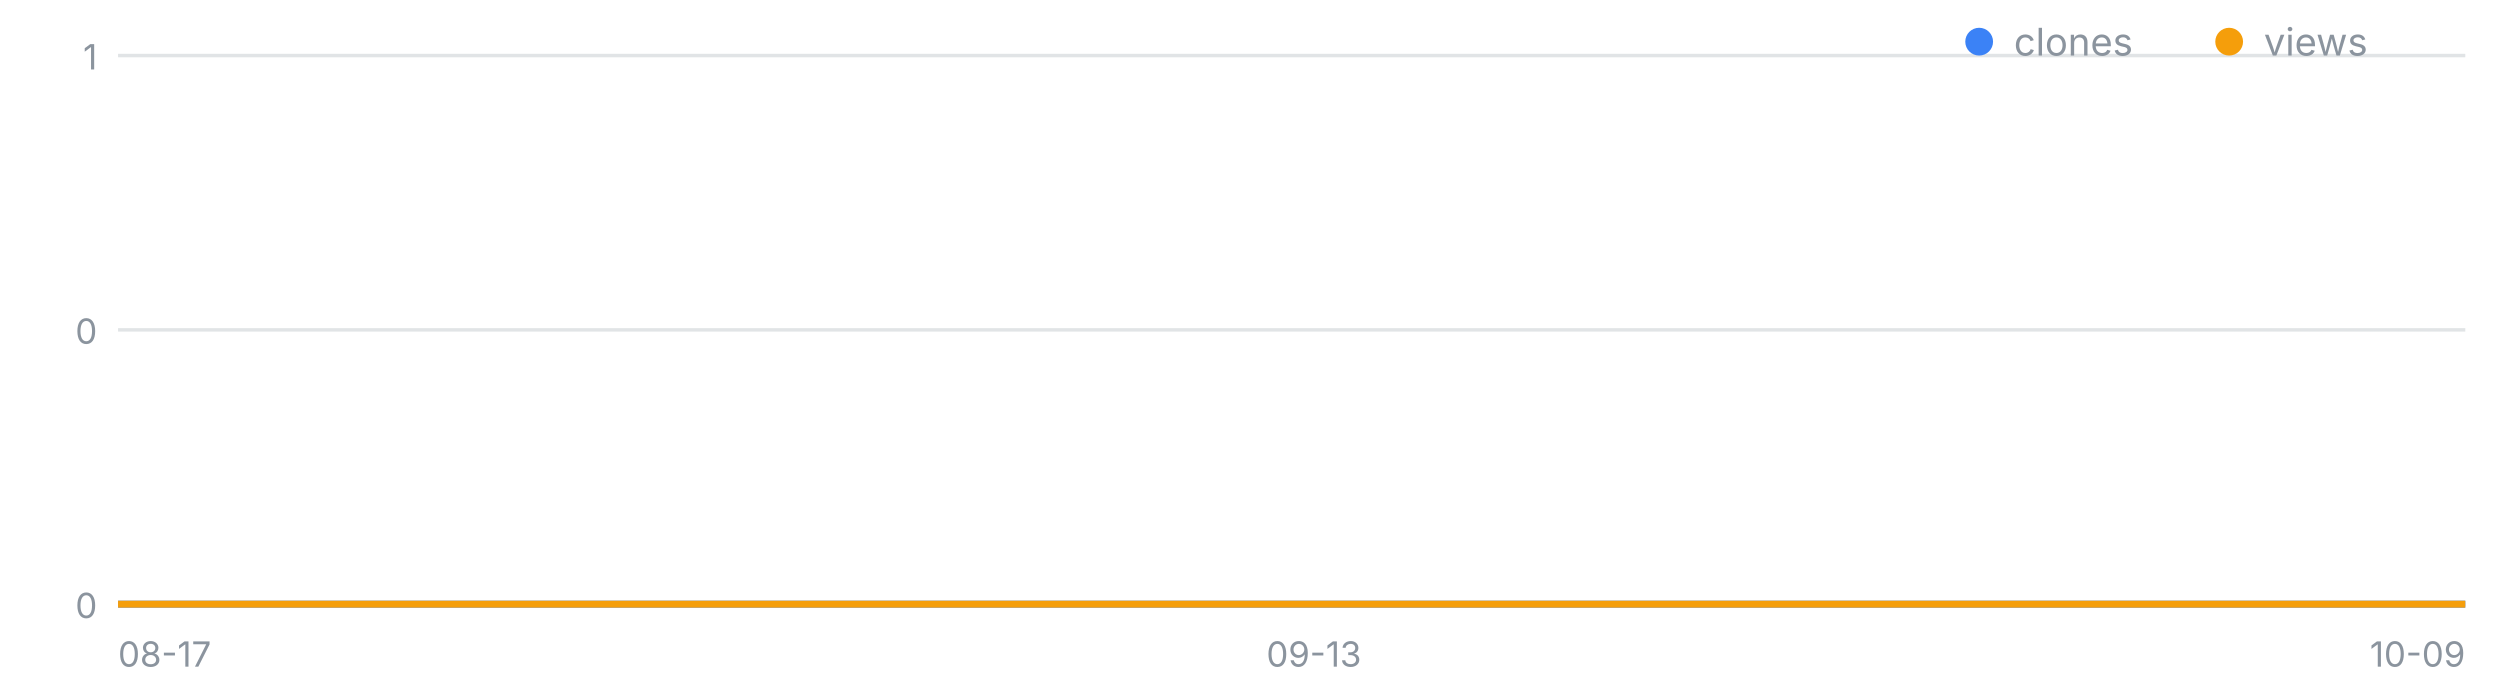
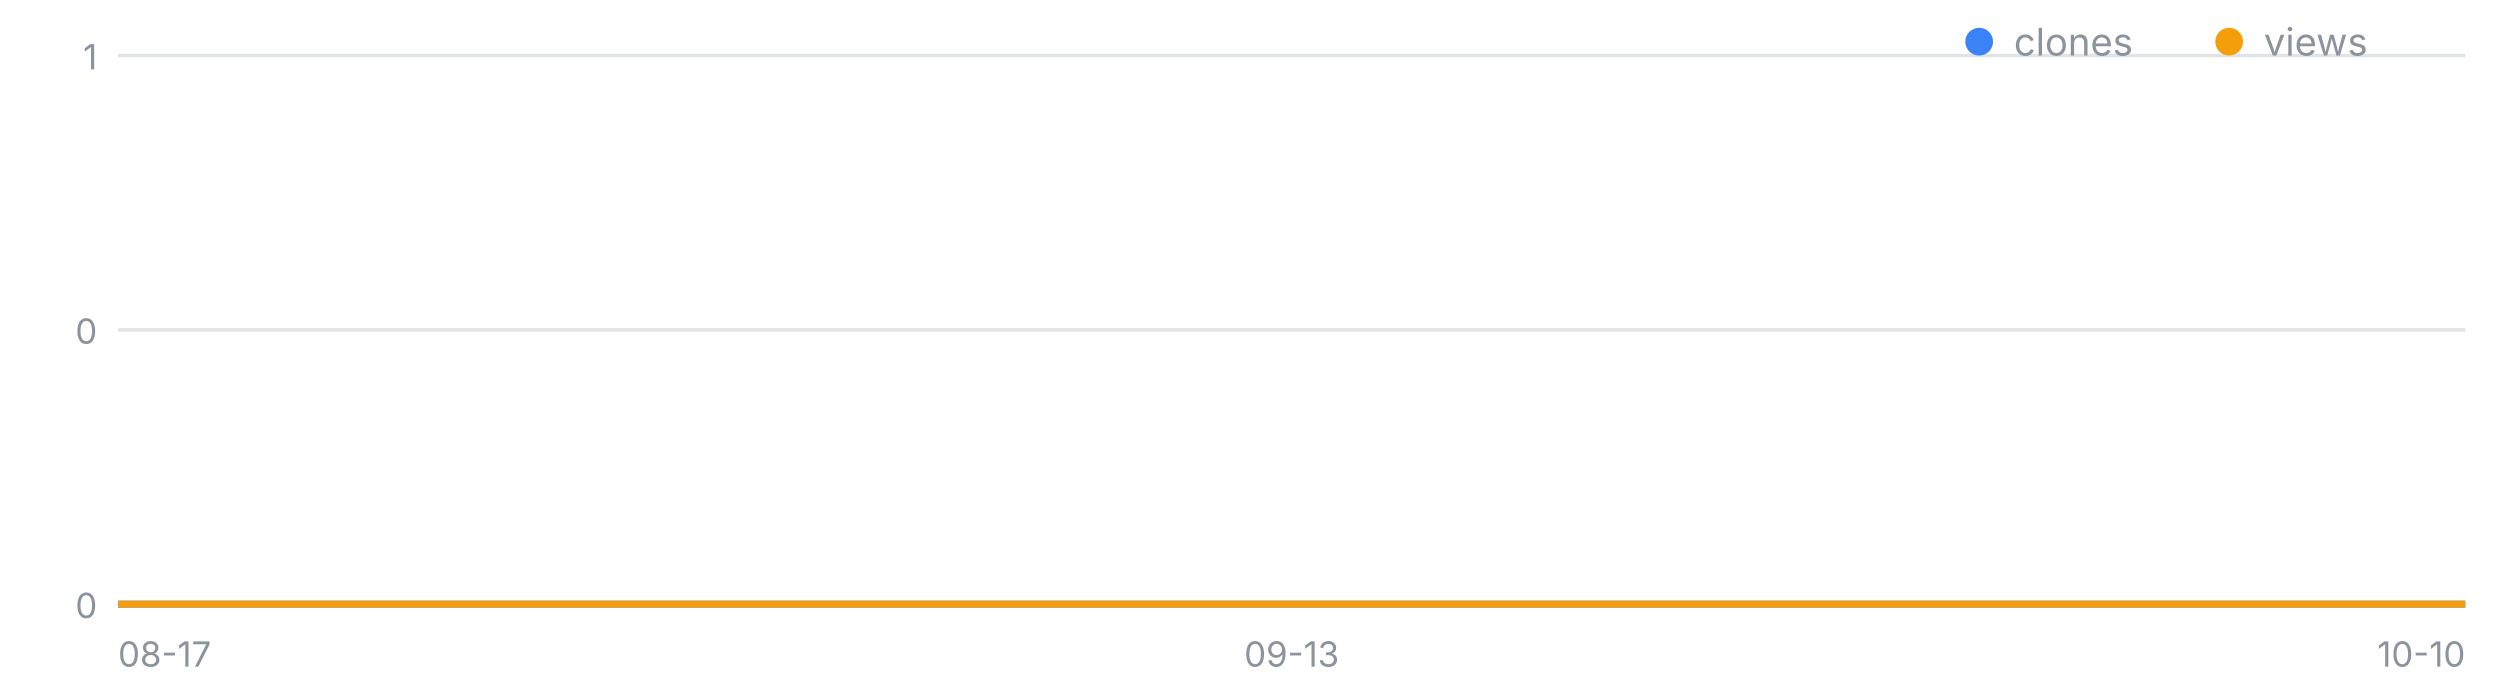
<svg xmlns="http://www.w3.org/2000/svg" width="720" height="200" viewBox="0 0 720 200" font-family="-apple-system,Segoe UI,sans-serif" role="img" aria-label="일별 클론·조회 추이">
  <line x1="34" y1="174.0" x2="710" y2="174.0" stroke="#8b949e" stroke-opacity=".25" />
  <text x="28" y="178.0" font-size="10" fill="#8b949e" text-anchor="end">0</text>
  <line x1="34" y1="95.0" x2="710" y2="95.0" stroke="#8b949e" stroke-opacity=".25" />
  <text x="28" y="99.0" font-size="10" fill="#8b949e" text-anchor="end">0</text>
  <line x1="34" y1="16.0" x2="710" y2="16.0" stroke="#8b949e" stroke-opacity=".25" />
  <text x="28" y="20.0" font-size="10" fill="#8b949e" text-anchor="end">1</text>
  <text x="34.0" y="192" font-size="10" fill="#8b949e" text-anchor="start">08-17</text>
-   <text x="378.4" y="192" font-size="10" fill="#8b949e" text-anchor="middle">09-13</text>
-   <text x="710.0" y="192" font-size="10" fill="#8b949e" text-anchor="end">10-09</text>
-   <polyline fill="none" stroke="#3b82f6" stroke-width="2" points="34.0,174.0 46.8,174.0 59.5,174.0 72.3,174.0 85.0,174.0 97.8,174.0 110.5,174.0 123.3,174.0 136.0,174.0 148.8,174.0 161.5,174.0 174.3,174.0 187.1,174.0 199.8,174.0 212.6,174.0 225.3,174.0 238.1,174.0 250.8,174.0 263.6,174.0 276.3,174.0 289.1,174.0 301.8,174.0 314.6,174.0 327.4,174.0 340.1,174.0 352.9,174.0 365.6,174.0 378.4,174.0 391.1,174.0 403.9,174.0 416.6,174.0 429.4,174.0 442.2,174.0 454.9,174.0 467.7,174.0 480.4,174.0 493.2,174.0 505.9,174.0 518.7,174.0 531.4,174.0 544.2,174.0 556.9,174.0 569.7,174.0 582.5,174.0 595.2,174.0 608.0,174.0 620.7,174.0 633.5,174.0 646.2,174.0 659.0,174.0 671.7,174.0 684.5,174.0 697.2,174.0 710.0,174.0" />
-   <polyline fill="none" stroke="#f59e0b" stroke-width="2" points="34.0,174.0 46.8,174.0 59.5,174.0 72.3,174.0 85.0,174.0 97.8,174.0 110.5,174.0 123.3,174.0 136.0,174.0 148.8,174.0 161.5,174.0 174.3,174.0 187.1,174.0 199.8,174.0 212.6,174.0 225.3,174.0 238.1,174.0 250.8,174.0 263.6,174.0 276.3,174.0 289.1,174.0 301.8,174.0 314.6,174.0 327.4,174.0 340.1,174.0 352.9,174.0 365.6,174.0 378.4,174.0 391.1,174.0 403.9,174.0 416.6,174.0 429.4,174.0 442.2,174.0 454.9,174.0 467.7,174.0 480.4,174.0 493.2,174.0 505.9,174.0 518.7,174.0 531.4,174.0 544.2,174.0 556.9,174.0 569.7,174.0 582.5,174.0 595.2,174.0 608.0,174.0 620.7,174.0 633.5,174.0 646.2,174.0 659.0,174.0 671.7,174.0 684.5,174.0 697.2,174.0 710.0,174.0" />
+   <text x="372.0" y="192" font-size="10" fill="#8b949e" text-anchor="middle">09-13</text>
+   <text x="710.0" y="192" font-size="10" fill="#8b949e" text-anchor="end">10-10</text>
+   <polyline fill="none" stroke="#3b82f6" stroke-width="2" points="34.0,174.0 46.5,174.0 59.0,174.0 71.6,174.0 84.1,174.0 96.6,174.0 109.1,174.0 121.6,174.0 134.1,174.0 146.7,174.0 159.2,174.0 171.7,174.0 184.2,174.0 196.7,174.0 209.3,174.0 221.8,174.0 234.3,174.0 246.8,174.0 259.3,174.0 271.9,174.0 284.4,174.0 296.9,174.0 309.4,174.0 321.9,174.0 334.4,174.0 347.0,174.0 359.5,174.0 372.0,174.0 384.5,174.0 397.0,174.0 409.6,174.0 422.1,174.0 434.6,174.0 447.1,174.0 459.6,174.0 472.1,174.0 484.7,174.0 497.2,174.0 509.7,174.0 522.2,174.0 534.7,174.0 547.3,174.0 559.8,174.0 572.3,174.0 584.8,174.0 597.3,174.0 609.9,174.0 622.4,174.0 634.9,174.0 647.4,174.0 659.9,174.0 672.4,174.0 685.0,174.0 697.5,174.0 710.0,174.0" />
+   <polyline fill="none" stroke="#f59e0b" stroke-width="2" points="34.0,174.0 46.5,174.0 59.0,174.0 71.6,174.0 84.1,174.0 96.6,174.0 109.1,174.0 121.6,174.0 134.1,174.0 146.7,174.0 159.2,174.0 171.7,174.0 184.2,174.0 196.7,174.0 209.3,174.0 221.8,174.0 234.3,174.0 246.8,174.0 259.3,174.0 271.9,174.0 284.4,174.0 296.9,174.0 309.4,174.0 321.9,174.0 334.4,174.0 347.0,174.0 359.5,174.0 372.0,174.0 384.5,174.0 397.0,174.0 409.6,174.0 422.1,174.0 434.6,174.0 447.1,174.0 459.6,174.0 472.1,174.0 484.7,174.0 497.2,174.0 509.7,174.0 522.2,174.0 534.7,174.0 547.3,174.0 559.8,174.0 572.3,174.0 584.8,174.0 597.3,174.0 609.9,174.0 622.4,174.0 634.9,174.0 647.4,174.0 659.9,174.0 672.4,174.0 685.0,174.0 697.5,174.0 710.0,174.0" />
  <circle cx="570" cy="12" r="4" fill="#3b82f6" />
  <text x="580" y="16" font-size="11" fill="#8b949e">clones</text>
  <circle cx="642" cy="12" r="4" fill="#f59e0b" />
  <text x="652" y="16" font-size="11" fill="#8b949e">views</text>
</svg>
